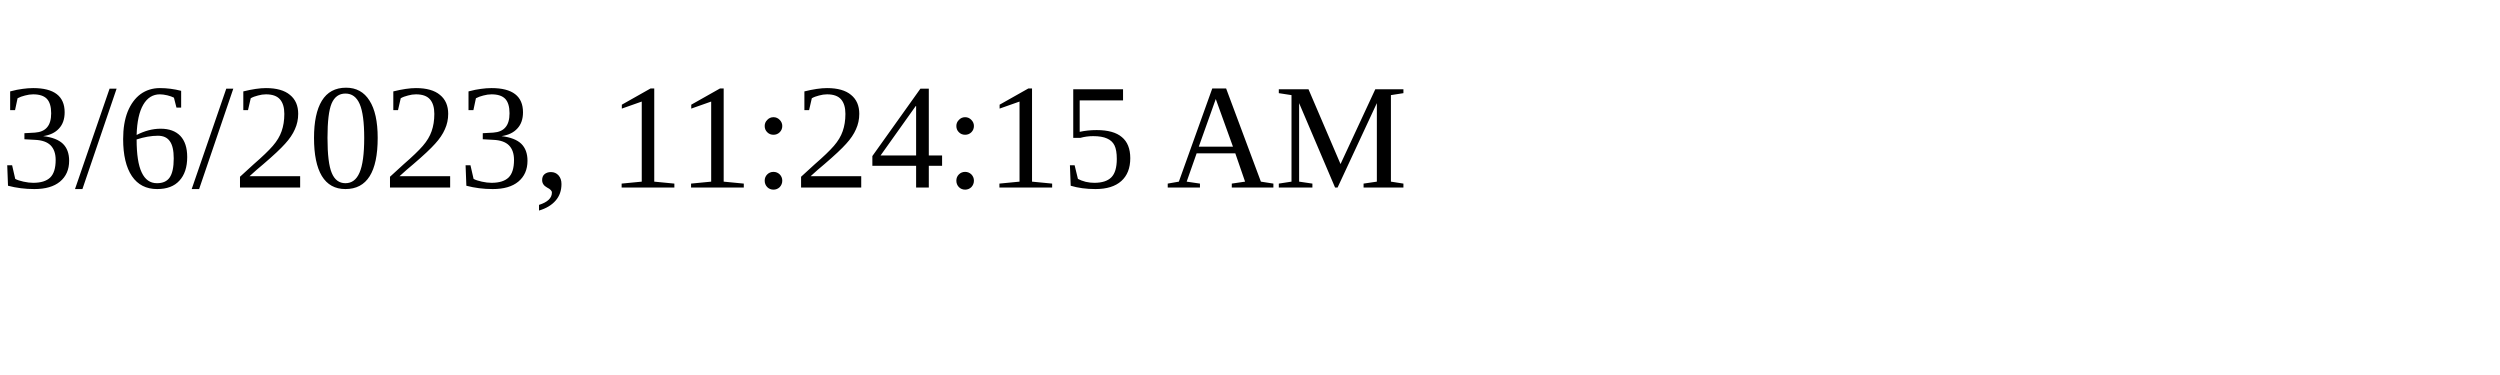
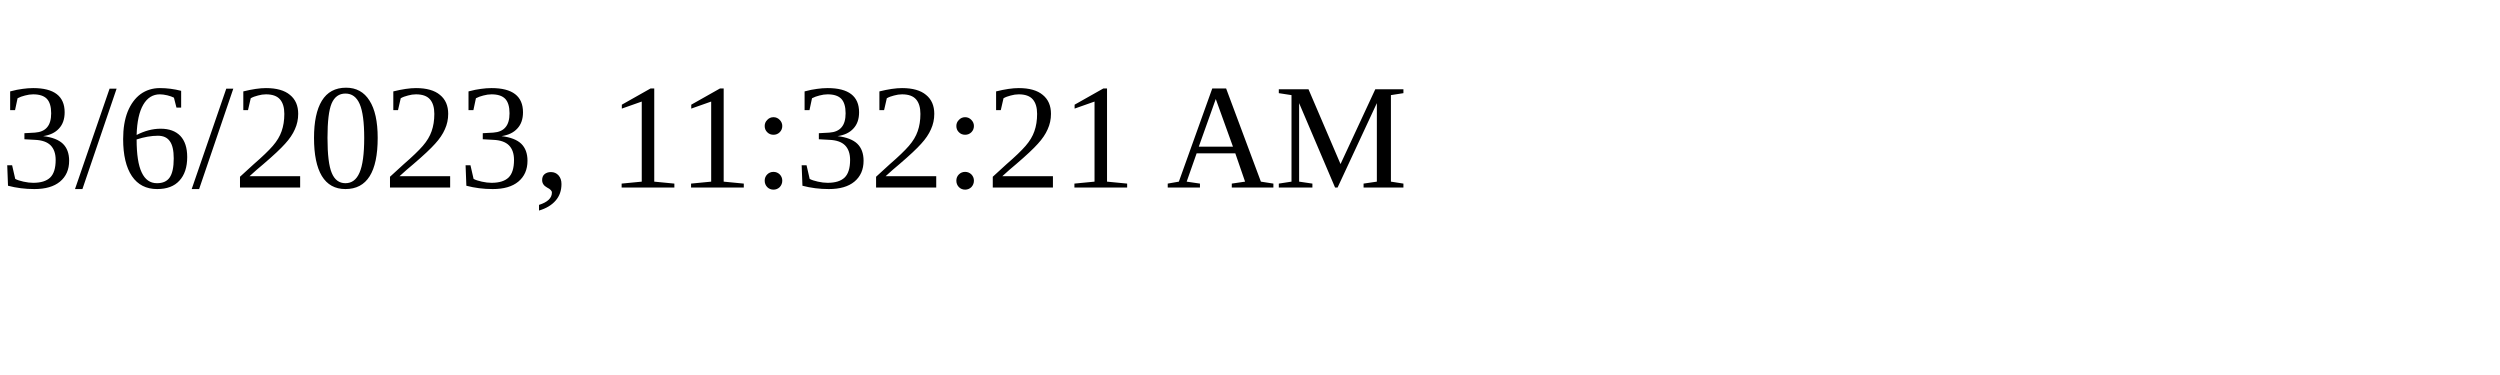
<svg xmlns="http://www.w3.org/2000/svg" height="30" width="200">
-   <text x="0" y="15">3/6/2023, 11:24:15 AM</text>
+   <text x="0" y="15">3/6/2023, 11:32:21 AM</text>
</svg>
